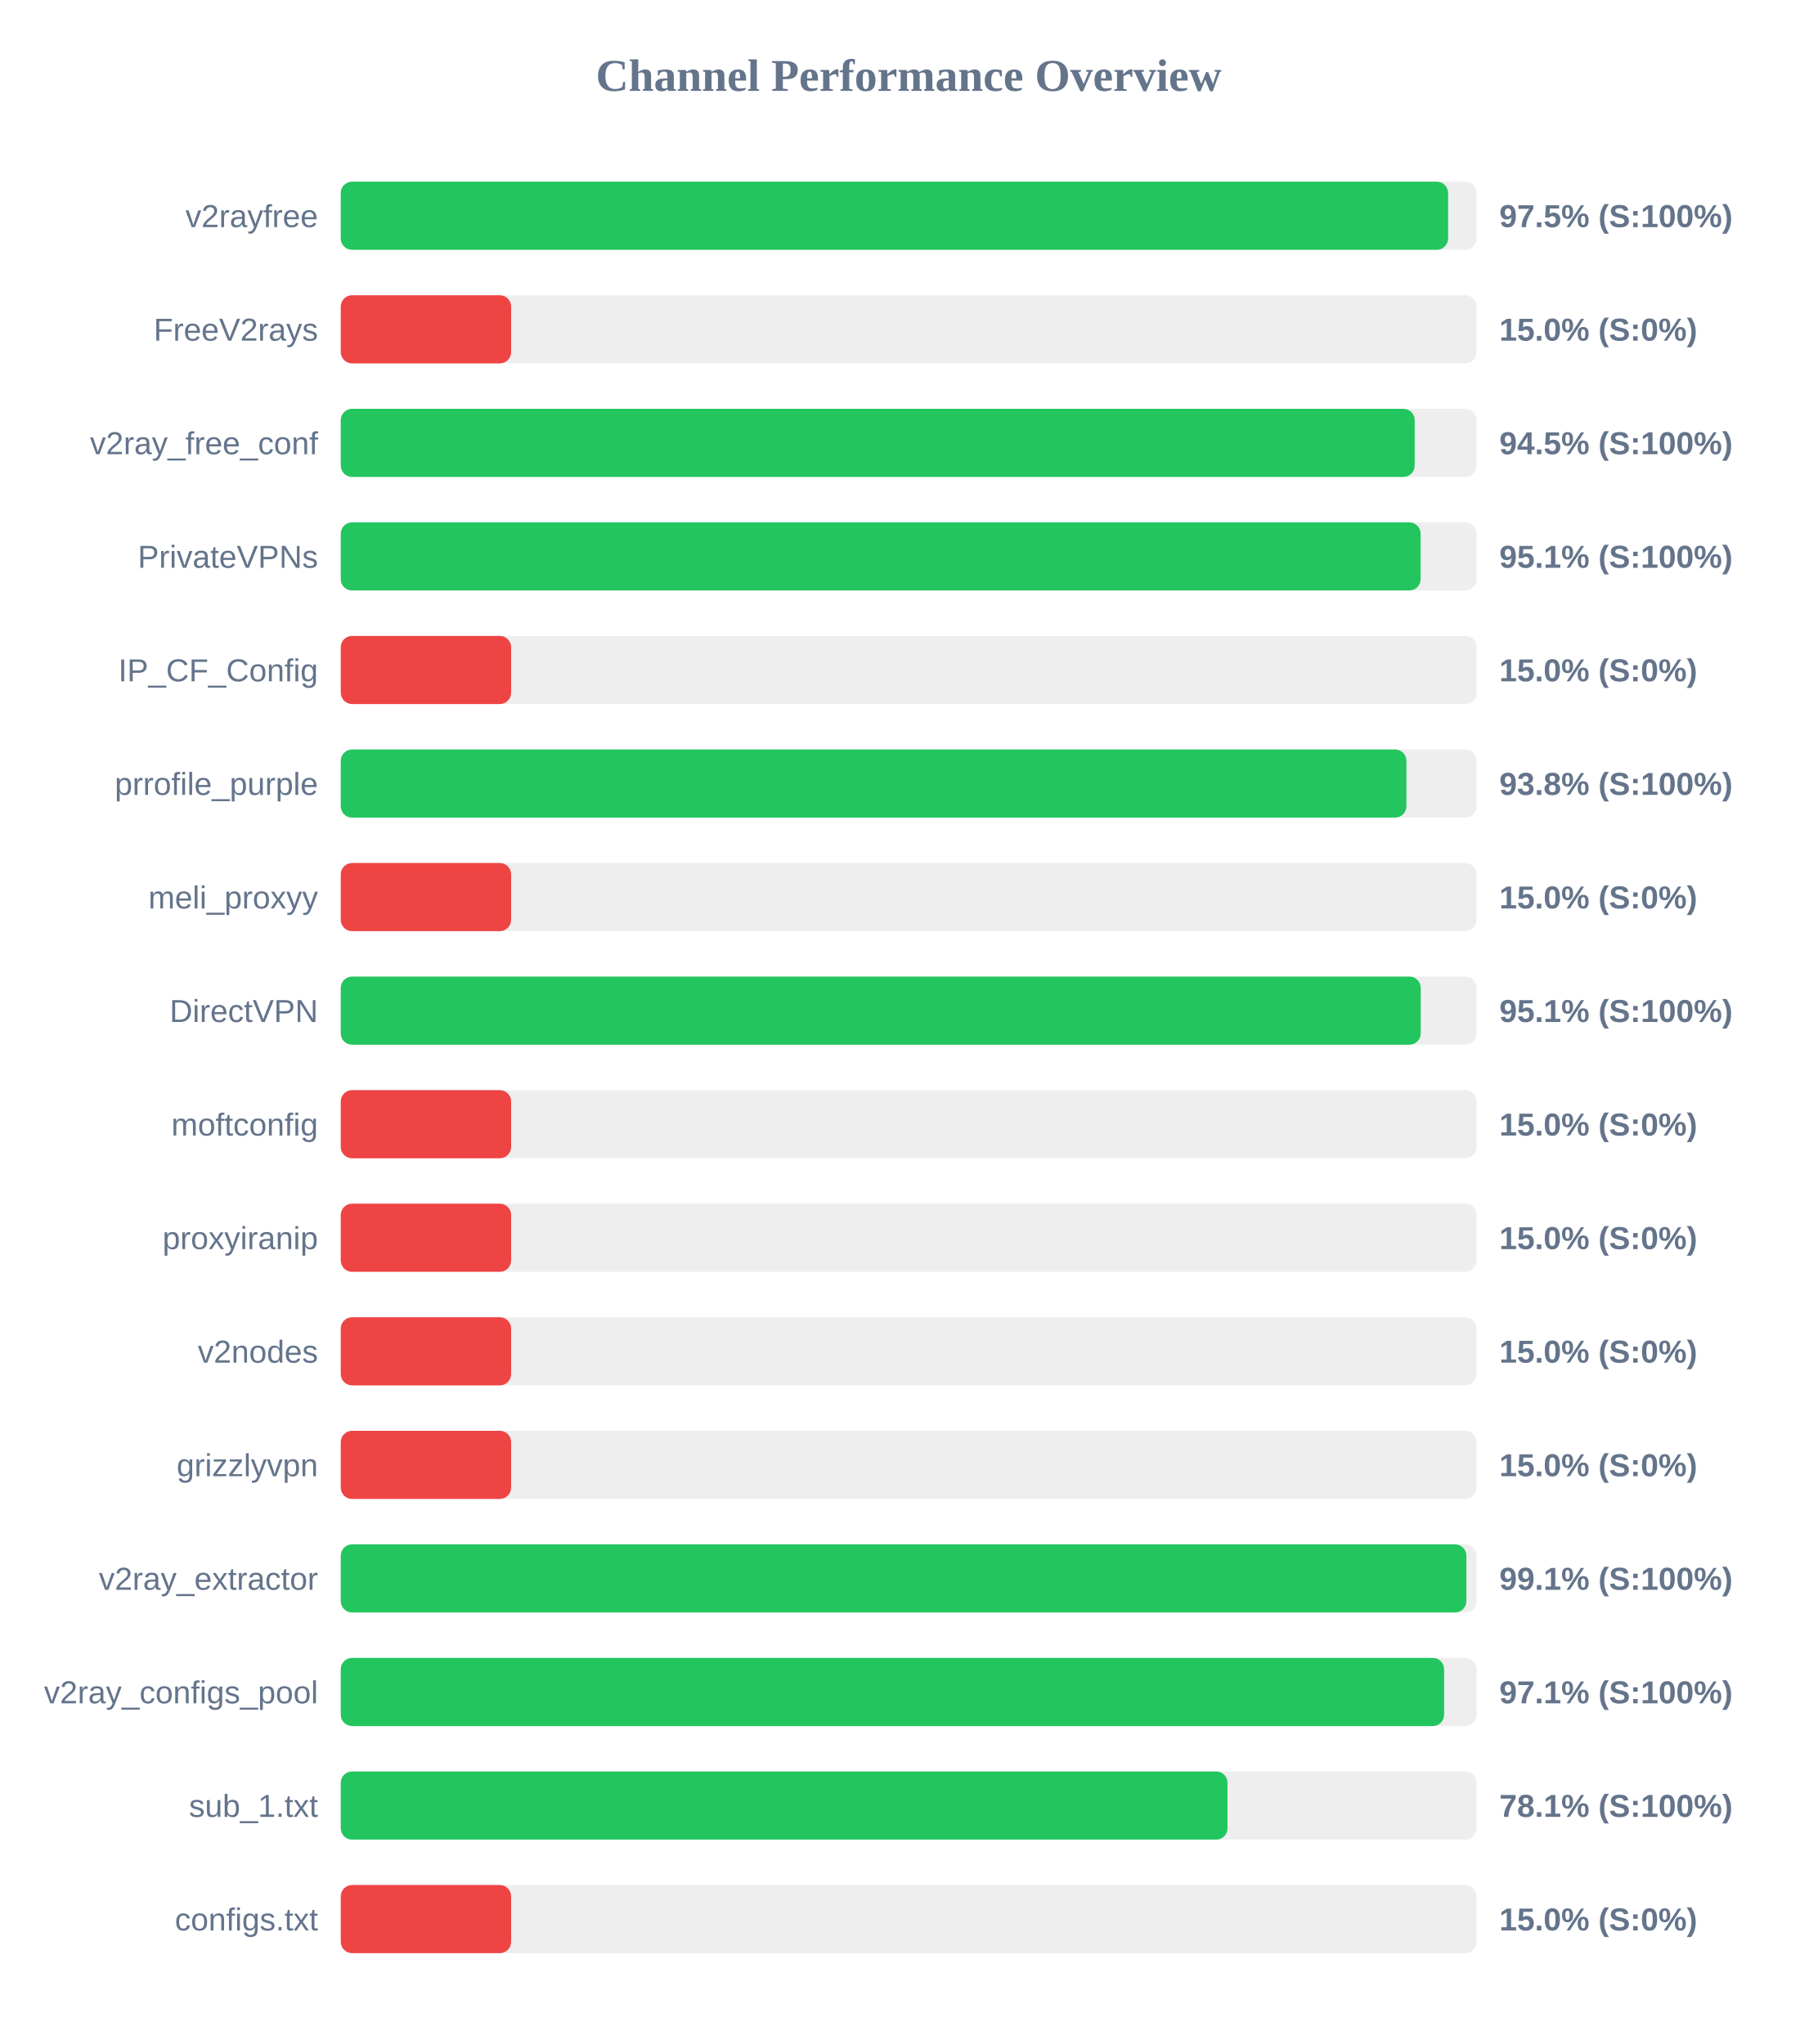
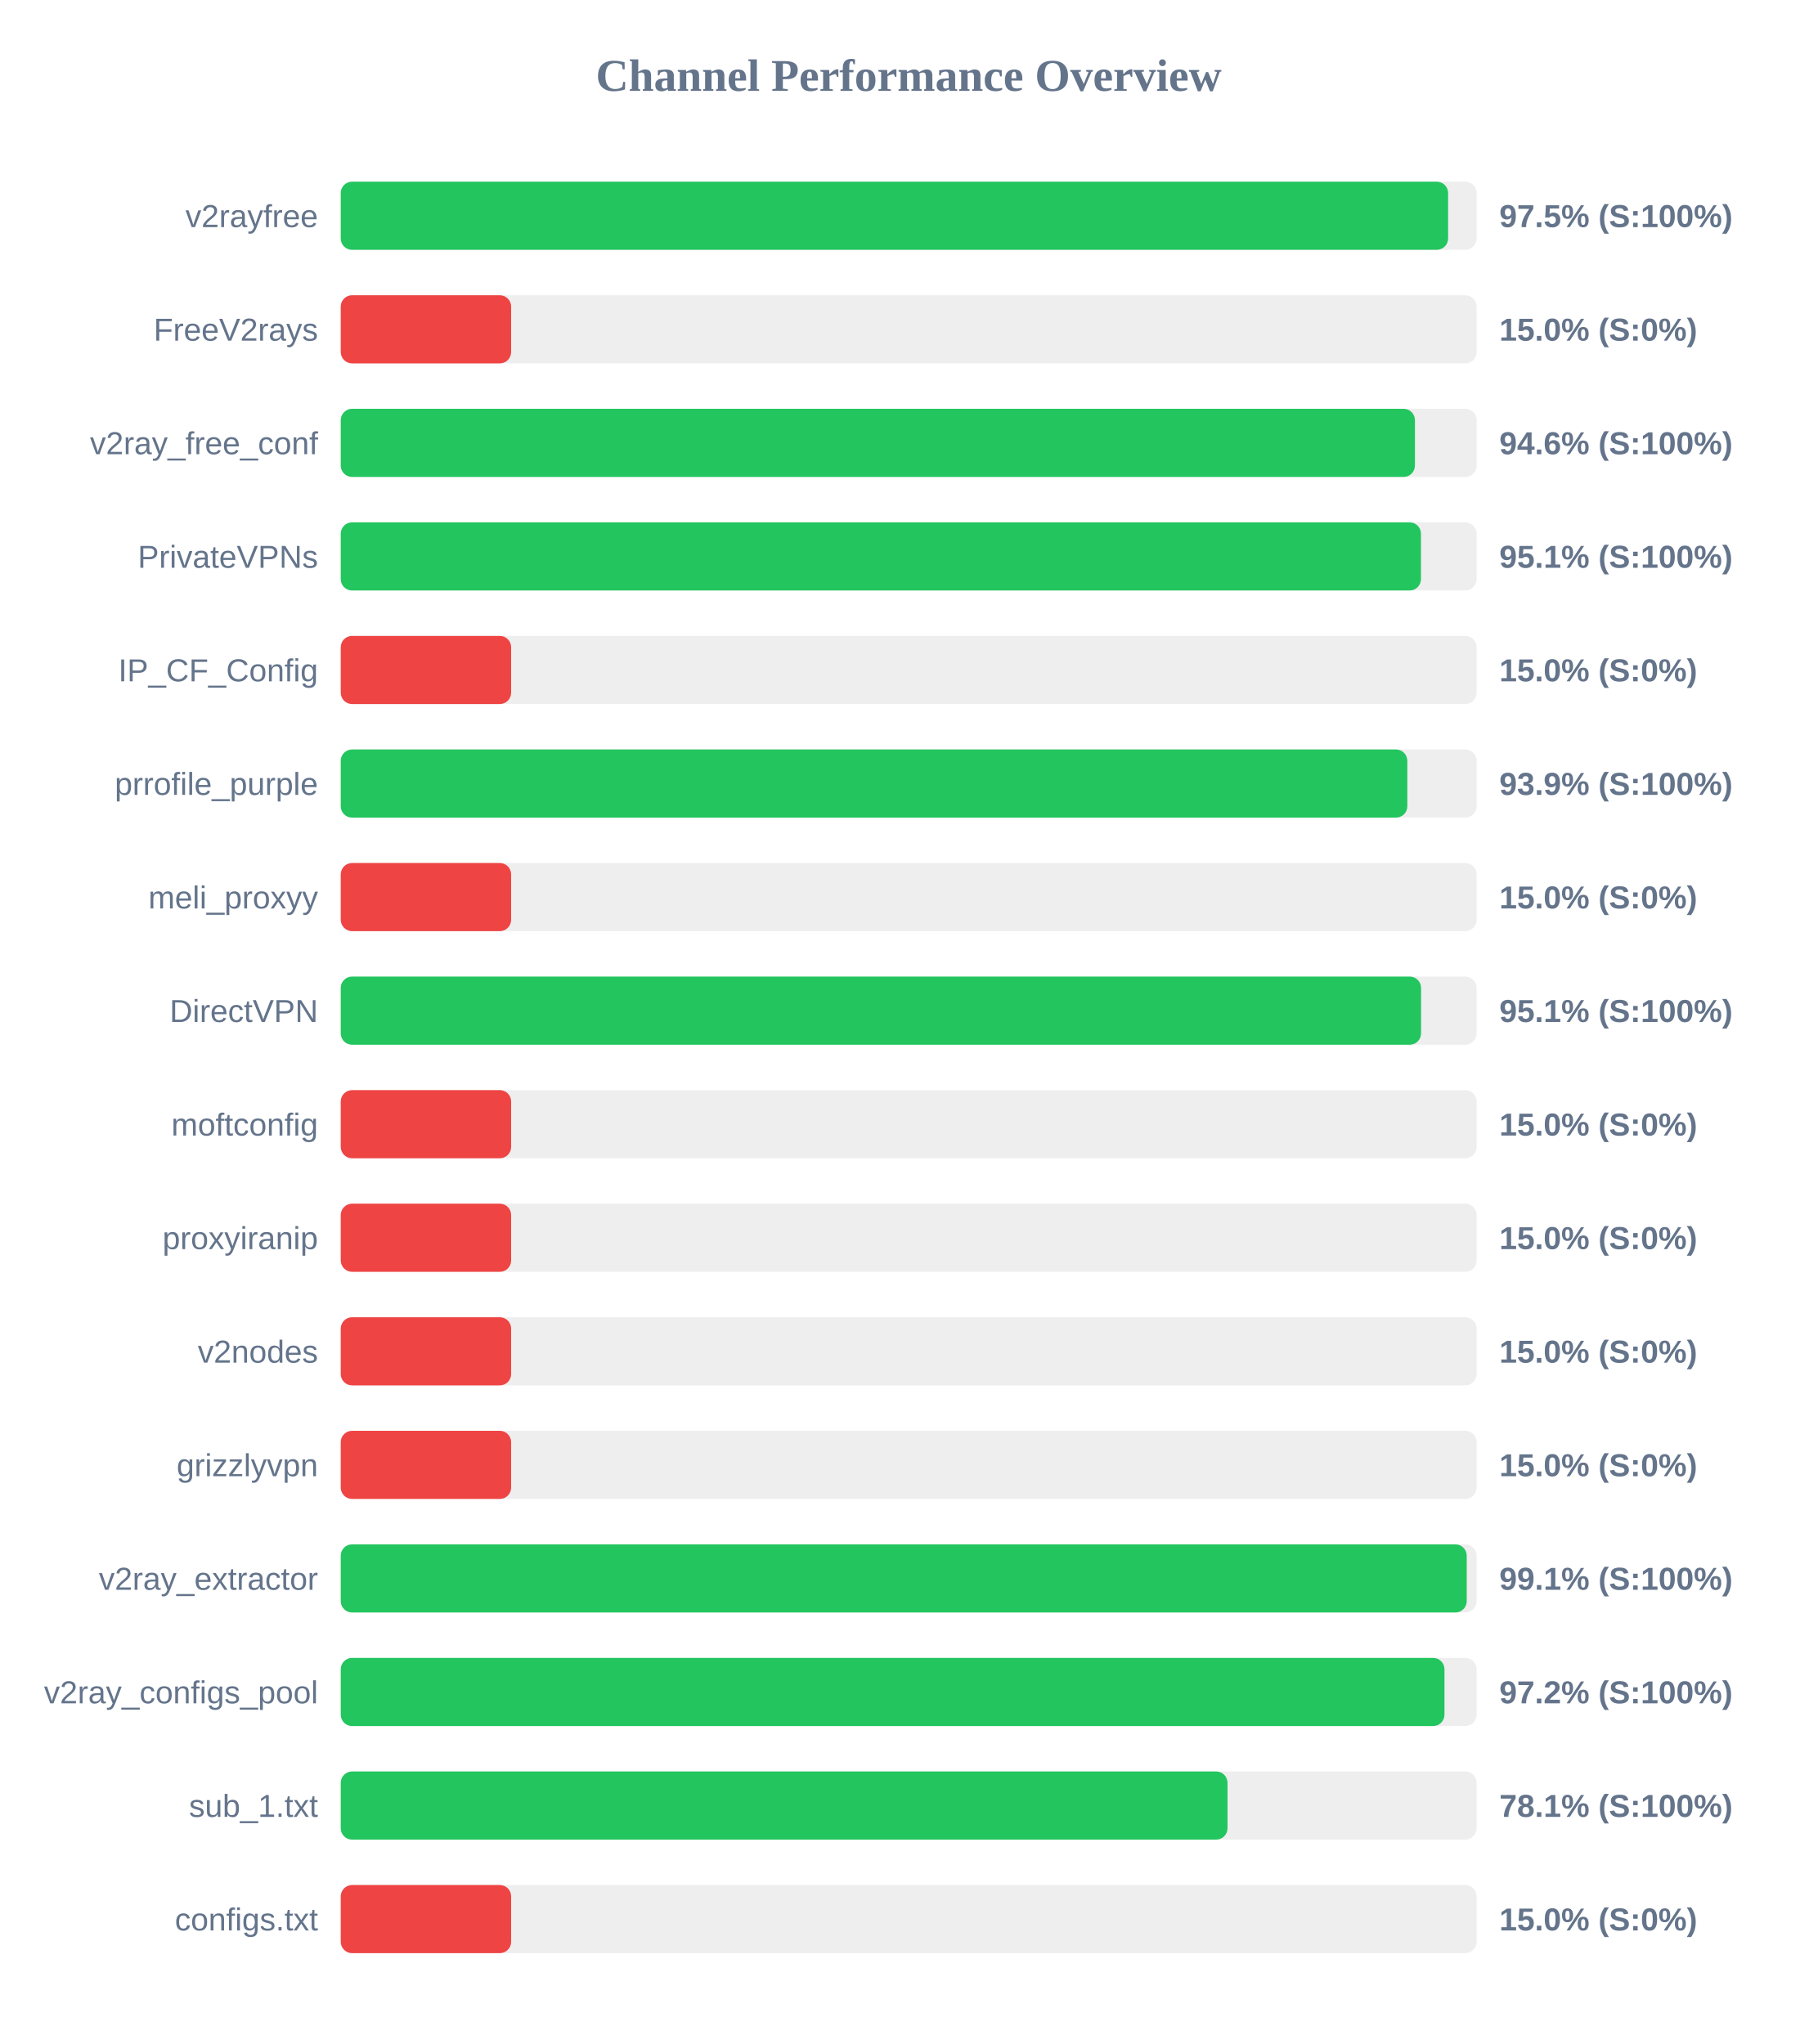
<svg xmlns="http://www.w3.org/2000/svg" width="800" height="900" version="1.1">
  <style>
        .row { font: 14px Arial; fill: #64748b; }
        .score { font: bold 14px Arial; fill: #64748b; }
    </style>
  <text x="400" y="40" text-anchor="middle" font-size="20px" font-weight="bold" fill="#64748b">Channel Performance Overview</text>
  <rect x="150" y="80" width="500" height="30" fill="#eee" rx="5" />
  <rect x="150" y="80" width="487.45" height="30" fill="#22c55e" rx="5" />
  <text x="140" y="100" text-anchor="end" class="row">v2rayfree</text>
  <text x="660" y="100" text-anchor="start" class="score">97.5% (S:100%)</text>
  <rect x="150" y="130" width="500" height="30" fill="#eee" rx="5" />
  <rect x="150" y="130" width="75.0" height="30" fill="#ef4444" rx="5" />
  <text x="140" y="150" text-anchor="end" class="row">FreeV2rays</text>
  <text x="660" y="150" text-anchor="start" class="score">15.0% (S:0%)</text>
  <rect x="150" y="180" width="500" height="30" fill="#eee" rx="5" />
-   <rect x="150" y="180" width="472.75" height="30" fill="#22c55e" rx="5" />
+   <rect x="150" y="180" width="472.85" height="30" fill="#22c55e" rx="5" />
  <text x="140" y="200" text-anchor="end" class="row">v2ray_free_conf</text>
-   <text x="660" y="200" text-anchor="start" class="score">94.5% (S:100%)</text>
+   <text x="660" y="200" text-anchor="start" class="score">94.6% (S:100%)</text>
  <rect x="150" y="230" width="500" height="30" fill="#eee" rx="5" />
-   <rect x="150" y="230" width="475.35" height="30" fill="#22c55e" rx="5" />
+   <rect x="150" y="230" width="475.5" height="30" fill="#22c55e" rx="5" />
  <text x="140" y="250" text-anchor="end" class="row">PrivateVPNs</text>
  <text x="660" y="250" text-anchor="start" class="score">95.1% (S:100%)</text>
  <rect x="150" y="280" width="500" height="30" fill="#eee" rx="5" />
  <rect x="150" y="280" width="75.0" height="30" fill="#ef4444" rx="5" />
  <text x="140" y="300" text-anchor="end" class="row">IP_CF_Config</text>
  <text x="660" y="300" text-anchor="start" class="score">15.0% (S:0%)</text>
  <rect x="150" y="330" width="500" height="30" fill="#eee" rx="5" />
-   <rect x="150" y="330" width="469.1" height="30" fill="#22c55e" rx="5" />
+   <rect x="150" y="330" width="469.5" height="30" fill="#22c55e" rx="5" />
  <text x="140" y="350" text-anchor="end" class="row">prrofile_purple</text>
-   <text x="660" y="350" text-anchor="start" class="score">93.8% (S:100%)</text>
+   <text x="660" y="350" text-anchor="start" class="score">93.9% (S:100%)</text>
  <rect x="150" y="380" width="500" height="30" fill="#eee" rx="5" />
  <rect x="150" y="380" width="75.0" height="30" fill="#ef4444" rx="5" />
  <text x="140" y="400" text-anchor="end" class="row">meli_proxyy</text>
  <text x="660" y="400" text-anchor="start" class="score">15.0% (S:0%)</text>
  <rect x="150" y="430" width="500" height="30" fill="#eee" rx="5" />
-   <rect x="150" y="430" width="475.4" height="30" fill="#22c55e" rx="5" />
+   <rect x="150" y="430" width="475.55" height="30" fill="#22c55e" rx="5" />
  <text x="140" y="450" text-anchor="end" class="row">DirectVPN</text>
  <text x="660" y="450" text-anchor="start" class="score">95.1% (S:100%)</text>
  <rect x="150" y="480" width="500" height="30" fill="#eee" rx="5" />
  <rect x="150" y="480" width="75.0" height="30" fill="#ef4444" rx="5" />
  <text x="140" y="500" text-anchor="end" class="row">moftconfig</text>
  <text x="660" y="500" text-anchor="start" class="score">15.0% (S:0%)</text>
  <rect x="150" y="530" width="500" height="30" fill="#eee" rx="5" />
  <rect x="150" y="530" width="75.0" height="30" fill="#ef4444" rx="5" />
  <text x="140" y="550" text-anchor="end" class="row">proxyiranip</text>
  <text x="660" y="550" text-anchor="start" class="score">15.0% (S:0%)</text>
  <rect x="150" y="580" width="500" height="30" fill="#eee" rx="5" />
  <rect x="150" y="580" width="75.0" height="30" fill="#ef4444" rx="5" />
  <text x="140" y="600" text-anchor="end" class="row">v2nodes</text>
  <text x="660" y="600" text-anchor="start" class="score">15.0% (S:0%)</text>
  <rect x="150" y="630" width="500" height="30" fill="#eee" rx="5" />
  <rect x="150" y="630" width="75.0" height="30" fill="#ef4444" rx="5" />
  <text x="140" y="650" text-anchor="end" class="row">grizzlyvpn</text>
  <text x="660" y="650" text-anchor="start" class="score">15.0% (S:0%)</text>
  <rect x="150" y="680" width="500" height="30" fill="#eee" rx="5" />
-   <rect x="150" y="680" width="495.5" height="30" fill="#22c55e" rx="5" />
+   <rect x="150" y="680" width="495.65" height="30" fill="#22c55e" rx="5" />
  <text x="140" y="700" text-anchor="end" class="row">v2ray_extractor</text>
  <text x="660" y="700" text-anchor="start" class="score">99.1% (S:100%)</text>
  <rect x="150" y="730" width="500" height="30" fill="#eee" rx="5" />
-   <rect x="150" y="730" width="485.7" height="30" fill="#22c55e" rx="5" />
+   <rect x="150" y="730" width="485.85" height="30" fill="#22c55e" rx="5" />
  <text x="140" y="750" text-anchor="end" class="row">v2ray_configs_pool</text>
-   <text x="660" y="750" text-anchor="start" class="score">97.1% (S:100%)</text>
+   <text x="660" y="750" text-anchor="start" class="score">97.2% (S:100%)</text>
  <rect x="150" y="780" width="500" height="30" fill="#eee" rx="5" />
  <rect x="150" y="780" width="390.35" height="30" fill="#22c55e" rx="5" />
  <text x="140" y="800" text-anchor="end" class="row">sub_1.txt</text>
  <text x="660" y="800" text-anchor="start" class="score">78.1% (S:100%)</text>
  <rect x="150" y="830" width="500" height="30" fill="#eee" rx="5" />
  <rect x="150" y="830" width="75.0" height="30" fill="#ef4444" rx="5" />
  <text x="140" y="850" text-anchor="end" class="row">configs.txt</text>
  <text x="660" y="850" text-anchor="start" class="score">15.0% (S:0%)</text>
</svg>
